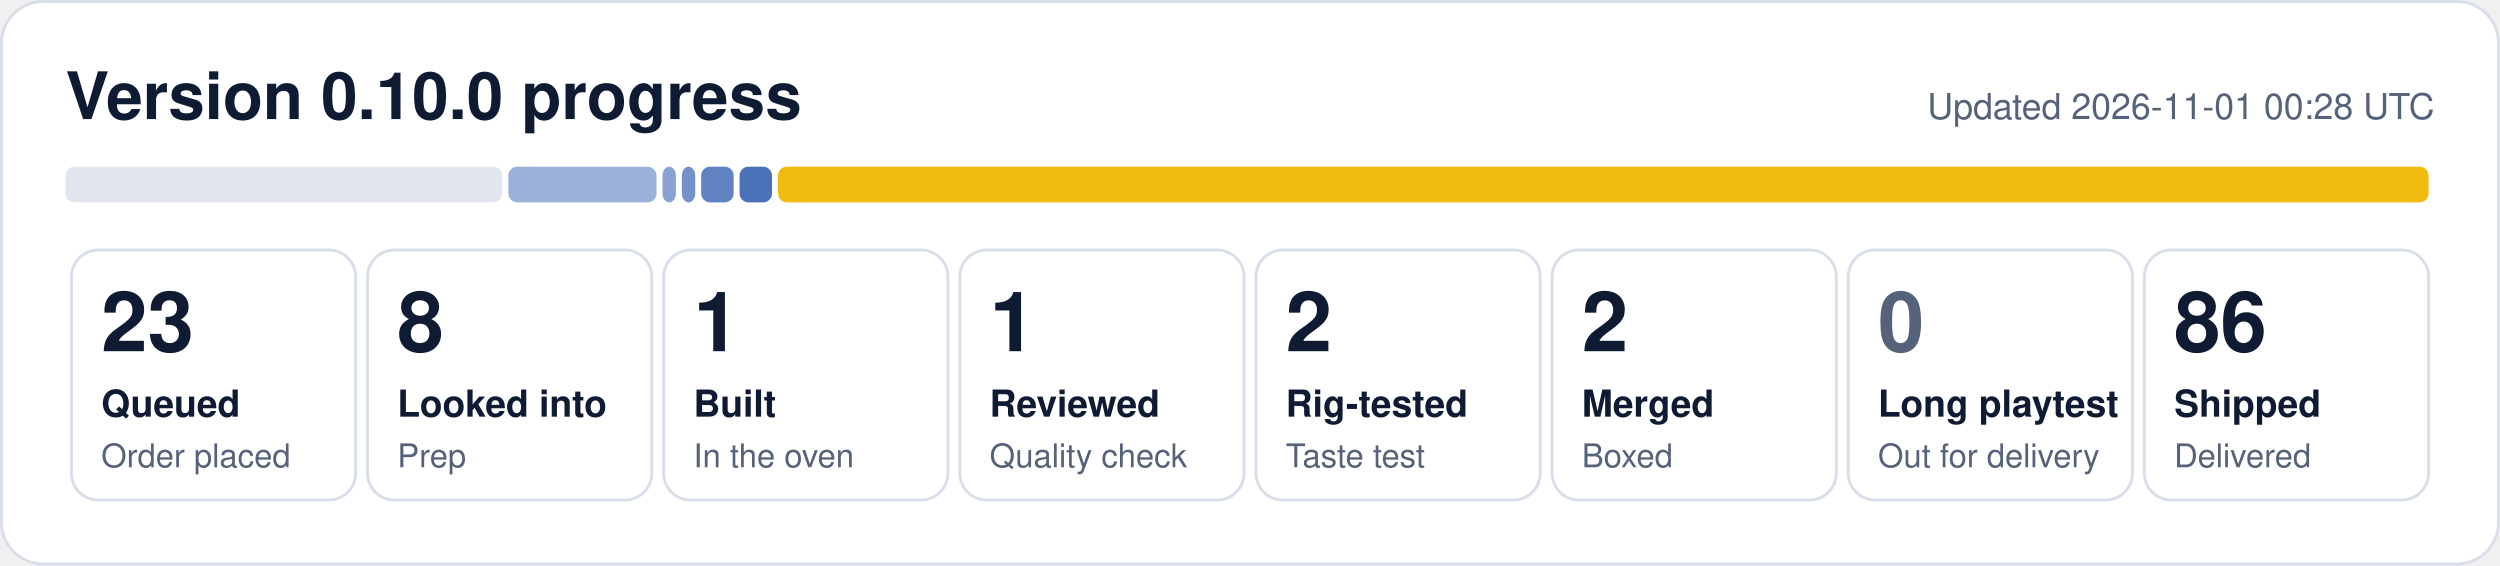
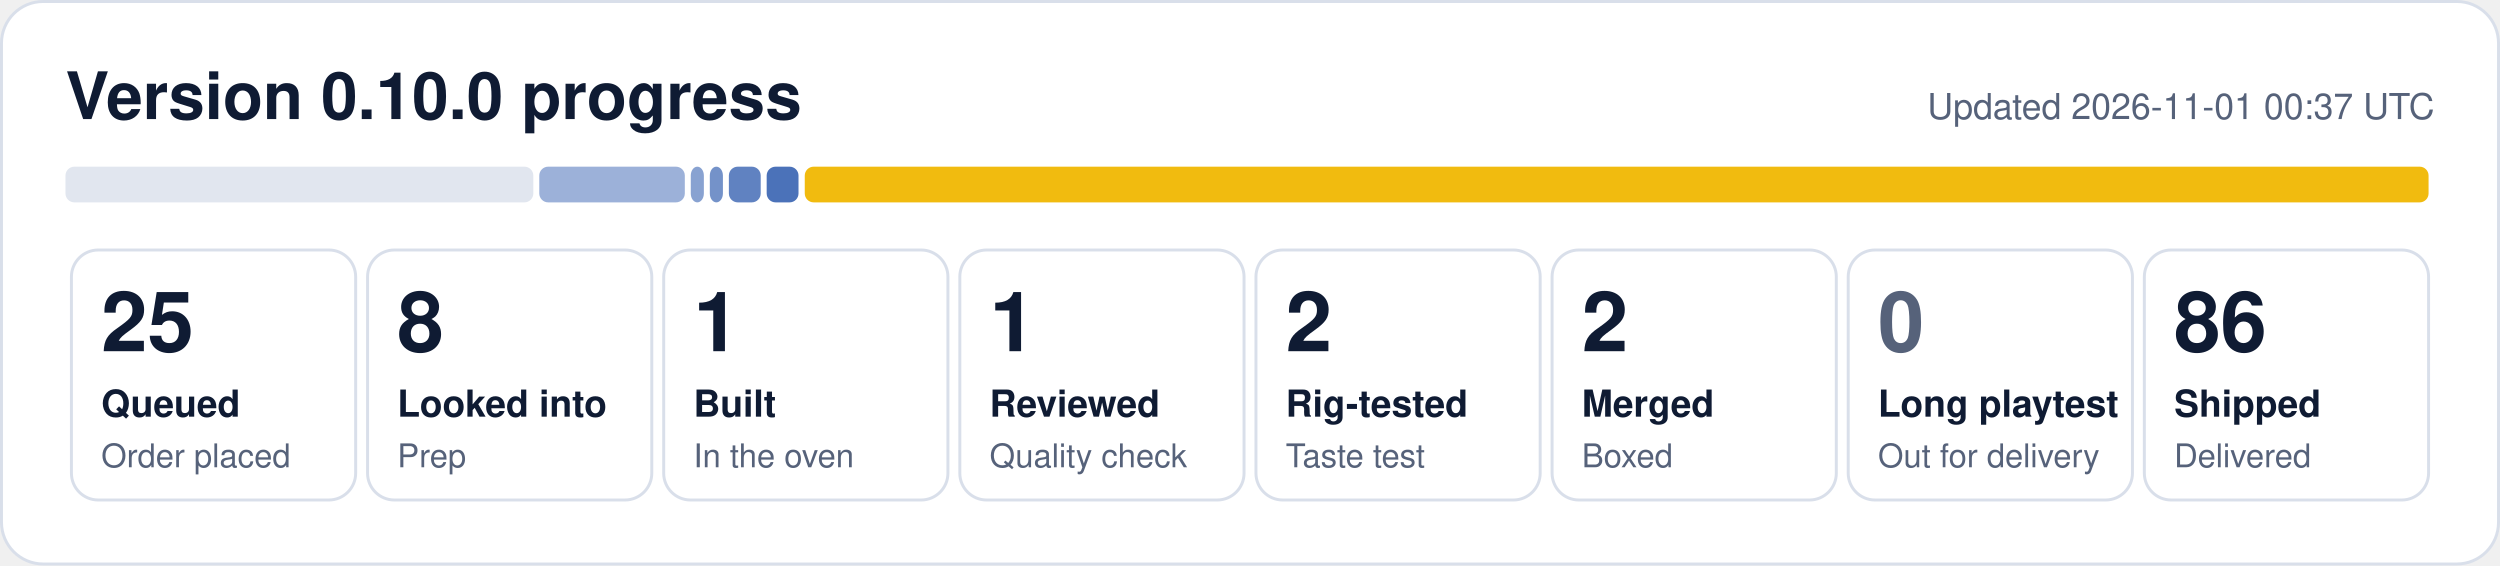
- <svg xmlns="http://www.w3.org/2000/svg" width="840" height="190" viewBox="0 0 840 190" role="img" aria-label="0.10.0 progress: 23 queued, 8 looked into, 1 built, 1 reviewed, 2 rig-tested, 2 merged, 86 shipped">
+ <svg xmlns="http://www.w3.org/2000/svg" width="840" height="190" viewBox="0 0 840 190" role="img" aria-label="0.10.0 progress: 25 queued, 8 looked into, 1 built, 1 reviewed, 2 rig-tested, 2 merged, 86 shipped">
  <rect x="0.5" y="0.5" width="839" height="189" rx="14" fill="#ffffff" stroke="#d9dfea" />
  <text x="22" y="40" font-family="Segoe UI, Helvetica, Arial, sans-serif" font-size="22" font-weight="700" fill="#0f1b33">Version 0.10.0 progress</text>
-   <text x="818" y="40" font-family="Segoe UI, Helvetica, Arial, sans-serif" font-size="12" fill="#56627a" text-anchor="end">Updated 2026-11-01 00:28 UTC</text>
-   <rect x="22.0" y="56" width="146.8" height="12" rx="3" fill="#e1e6ef" fill-opacity="1.00" />
-   <rect x="170.8" y="56" width="49.8" height="12" rx="3" fill="#1f4fa8" fill-opacity="0.44" />
-   <rect x="222.6" y="56" width="4.5" height="12" rx="3" fill="#1f4fa8" fill-opacity="0.53" />
-   <rect x="229.1" y="56" width="4.5" height="12" rx="3" fill="#1f4fa8" fill-opacity="0.62" />
-   <rect x="235.6" y="56" width="10.9" height="12" rx="3" fill="#1f4fa8" fill-opacity="0.71" />
-   <rect x="248.5" y="56" width="10.9" height="12" rx="3" fill="#1f4fa8" fill-opacity="0.80" />
-   <rect x="261.4" y="56" width="554.6" height="12" rx="3" fill="#f0b90b" fill-opacity="0.98" />
+   <text x="818" y="40" font-family="Segoe UI, Helvetica, Arial, sans-serif" font-size="12" fill="#56627a" text-anchor="end">Updated 2026-11-01 00:37 UTC</text>
+   <rect x="22.0" y="56" width="157.2" height="12" rx="3" fill="#e1e6ef" fill-opacity="1.00" />
+   <rect x="181.2" y="56" width="48.9" height="12" rx="3" fill="#1f4fa8" fill-opacity="0.44" />
+   <rect x="232.1" y="56" width="4.4" height="12" rx="3" fill="#1f4fa8" fill-opacity="0.53" />
+   <rect x="238.5" y="56" width="4.4" height="12" rx="3" fill="#1f4fa8" fill-opacity="0.62" />
+   <rect x="244.9" y="56" width="10.7" height="12" rx="3" fill="#1f4fa8" fill-opacity="0.71" />
+   <rect x="257.6" y="56" width="10.7" height="12" rx="3" fill="#1f4fa8" fill-opacity="0.80" />
+   <rect x="270.4" y="56" width="545.6" height="12" rx="3" fill="#f0b90b" fill-opacity="0.98" />
  <rect x="24.0" y="84" width="95.5" height="84" rx="9" fill="none" stroke="#d9dfea" />
-   <text x="34.0" y="118" font-family="Segoe UI, Helvetica, Arial, sans-serif" font-size="28" font-weight="800" fill="#0f1b33">23</text>
+   <text x="34.0" y="118" font-family="Segoe UI, Helvetica, Arial, sans-serif" font-size="28" font-weight="800" fill="#0f1b33">25</text>
  <text x="34.0" y="140" font-family="Segoe UI, Helvetica, Arial, sans-serif" font-size="12.5" font-weight="600" fill="#0f1b33">Queued</text>
  <text x="34.0" y="157" font-family="Segoe UI, Helvetica, Arial, sans-serif" font-size="11" fill="#56627a">Order placed</text>
  <rect x="123.5" y="84" width="95.5" height="84" rx="9" fill="none" stroke="#d9dfea" />
  <text x="133.5" y="118" font-family="Segoe UI, Helvetica, Arial, sans-serif" font-size="28" font-weight="800" fill="#0f1b33">8</text>
  <text x="133.5" y="140" font-family="Segoe UI, Helvetica, Arial, sans-serif" font-size="12.5" font-weight="600" fill="#0f1b33">Looked into</text>
  <text x="133.5" y="157" font-family="Segoe UI, Helvetica, Arial, sans-serif" font-size="11" fill="#56627a">Prep</text>
  <rect x="223.0" y="84" width="95.5" height="84" rx="9" fill="none" stroke="#d9dfea" />
  <text x="233.0" y="118" font-family="Segoe UI, Helvetica, Arial, sans-serif" font-size="28" font-weight="800" fill="#0f1b33">1</text>
  <text x="233.0" y="140" font-family="Segoe UI, Helvetica, Arial, sans-serif" font-size="12.5" font-weight="600" fill="#0f1b33">Built</text>
  <text x="233.0" y="157" font-family="Segoe UI, Helvetica, Arial, sans-serif" font-size="11" fill="#56627a">In the oven</text>
  <rect x="322.5" y="84" width="95.5" height="84" rx="9" fill="none" stroke="#d9dfea" />
  <text x="332.5" y="118" font-family="Segoe UI, Helvetica, Arial, sans-serif" font-size="28" font-weight="800" fill="#0f1b33">1</text>
  <text x="332.5" y="140" font-family="Segoe UI, Helvetica, Arial, sans-serif" font-size="12.5" font-weight="600" fill="#0f1b33">Reviewed</text>
  <text x="332.5" y="157" font-family="Segoe UI, Helvetica, Arial, sans-serif" font-size="11" fill="#56627a">Quality check</text>
  <rect x="422.0" y="84" width="95.5" height="84" rx="9" fill="none" stroke="#d9dfea" />
  <text x="432.0" y="118" font-family="Segoe UI, Helvetica, Arial, sans-serif" font-size="28" font-weight="800" fill="#0f1b33">2</text>
  <text x="432.0" y="140" font-family="Segoe UI, Helvetica, Arial, sans-serif" font-size="12.5" font-weight="600" fill="#0f1b33">Rig-tested</text>
  <text x="432.0" y="157" font-family="Segoe UI, Helvetica, Arial, sans-serif" font-size="11" fill="#56627a">Taste test</text>
  <rect x="521.5" y="84" width="95.5" height="84" rx="9" fill="none" stroke="#d9dfea" />
  <text x="531.5" y="118" font-family="Segoe UI, Helvetica, Arial, sans-serif" font-size="28" font-weight="800" fill="#0f1b33">2</text>
  <text x="531.5" y="140" font-family="Segoe UI, Helvetica, Arial, sans-serif" font-size="12.5" font-weight="600" fill="#0f1b33">Merged</text>
  <text x="531.5" y="157" font-family="Segoe UI, Helvetica, Arial, sans-serif" font-size="11" fill="#56627a">Boxed</text>
  <rect x="621.0" y="84" width="95.5" height="84" rx="9" fill="none" stroke="#d9dfea" />
  <text x="631.0" y="118" font-family="Segoe UI, Helvetica, Arial, sans-serif" font-size="28" font-weight="800" fill="#56627a">0</text>
  <text x="631.0" y="140" font-family="Segoe UI, Helvetica, Arial, sans-serif" font-size="12.5" font-weight="600" fill="#0f1b33">Long playtest</text>
  <text x="631.0" y="157" font-family="Segoe UI, Helvetica, Arial, sans-serif" font-size="11" fill="#56627a">Out for delivery</text>
  <rect x="720.5" y="84" width="95.5" height="84" rx="9" fill="none" stroke="#d9dfea" />
  <text x="730.5" y="118" font-family="Segoe UI, Helvetica, Arial, sans-serif" font-size="28" font-weight="800" fill="#0f1b33">86</text>
  <text x="730.5" y="140" font-family="Segoe UI, Helvetica, Arial, sans-serif" font-size="12.5" font-weight="600" fill="#0f1b33">Shipped</text>
  <text x="730.5" y="157" font-family="Segoe UI, Helvetica, Arial, sans-serif" font-size="11" fill="#56627a">Delivered</text>
</svg>
